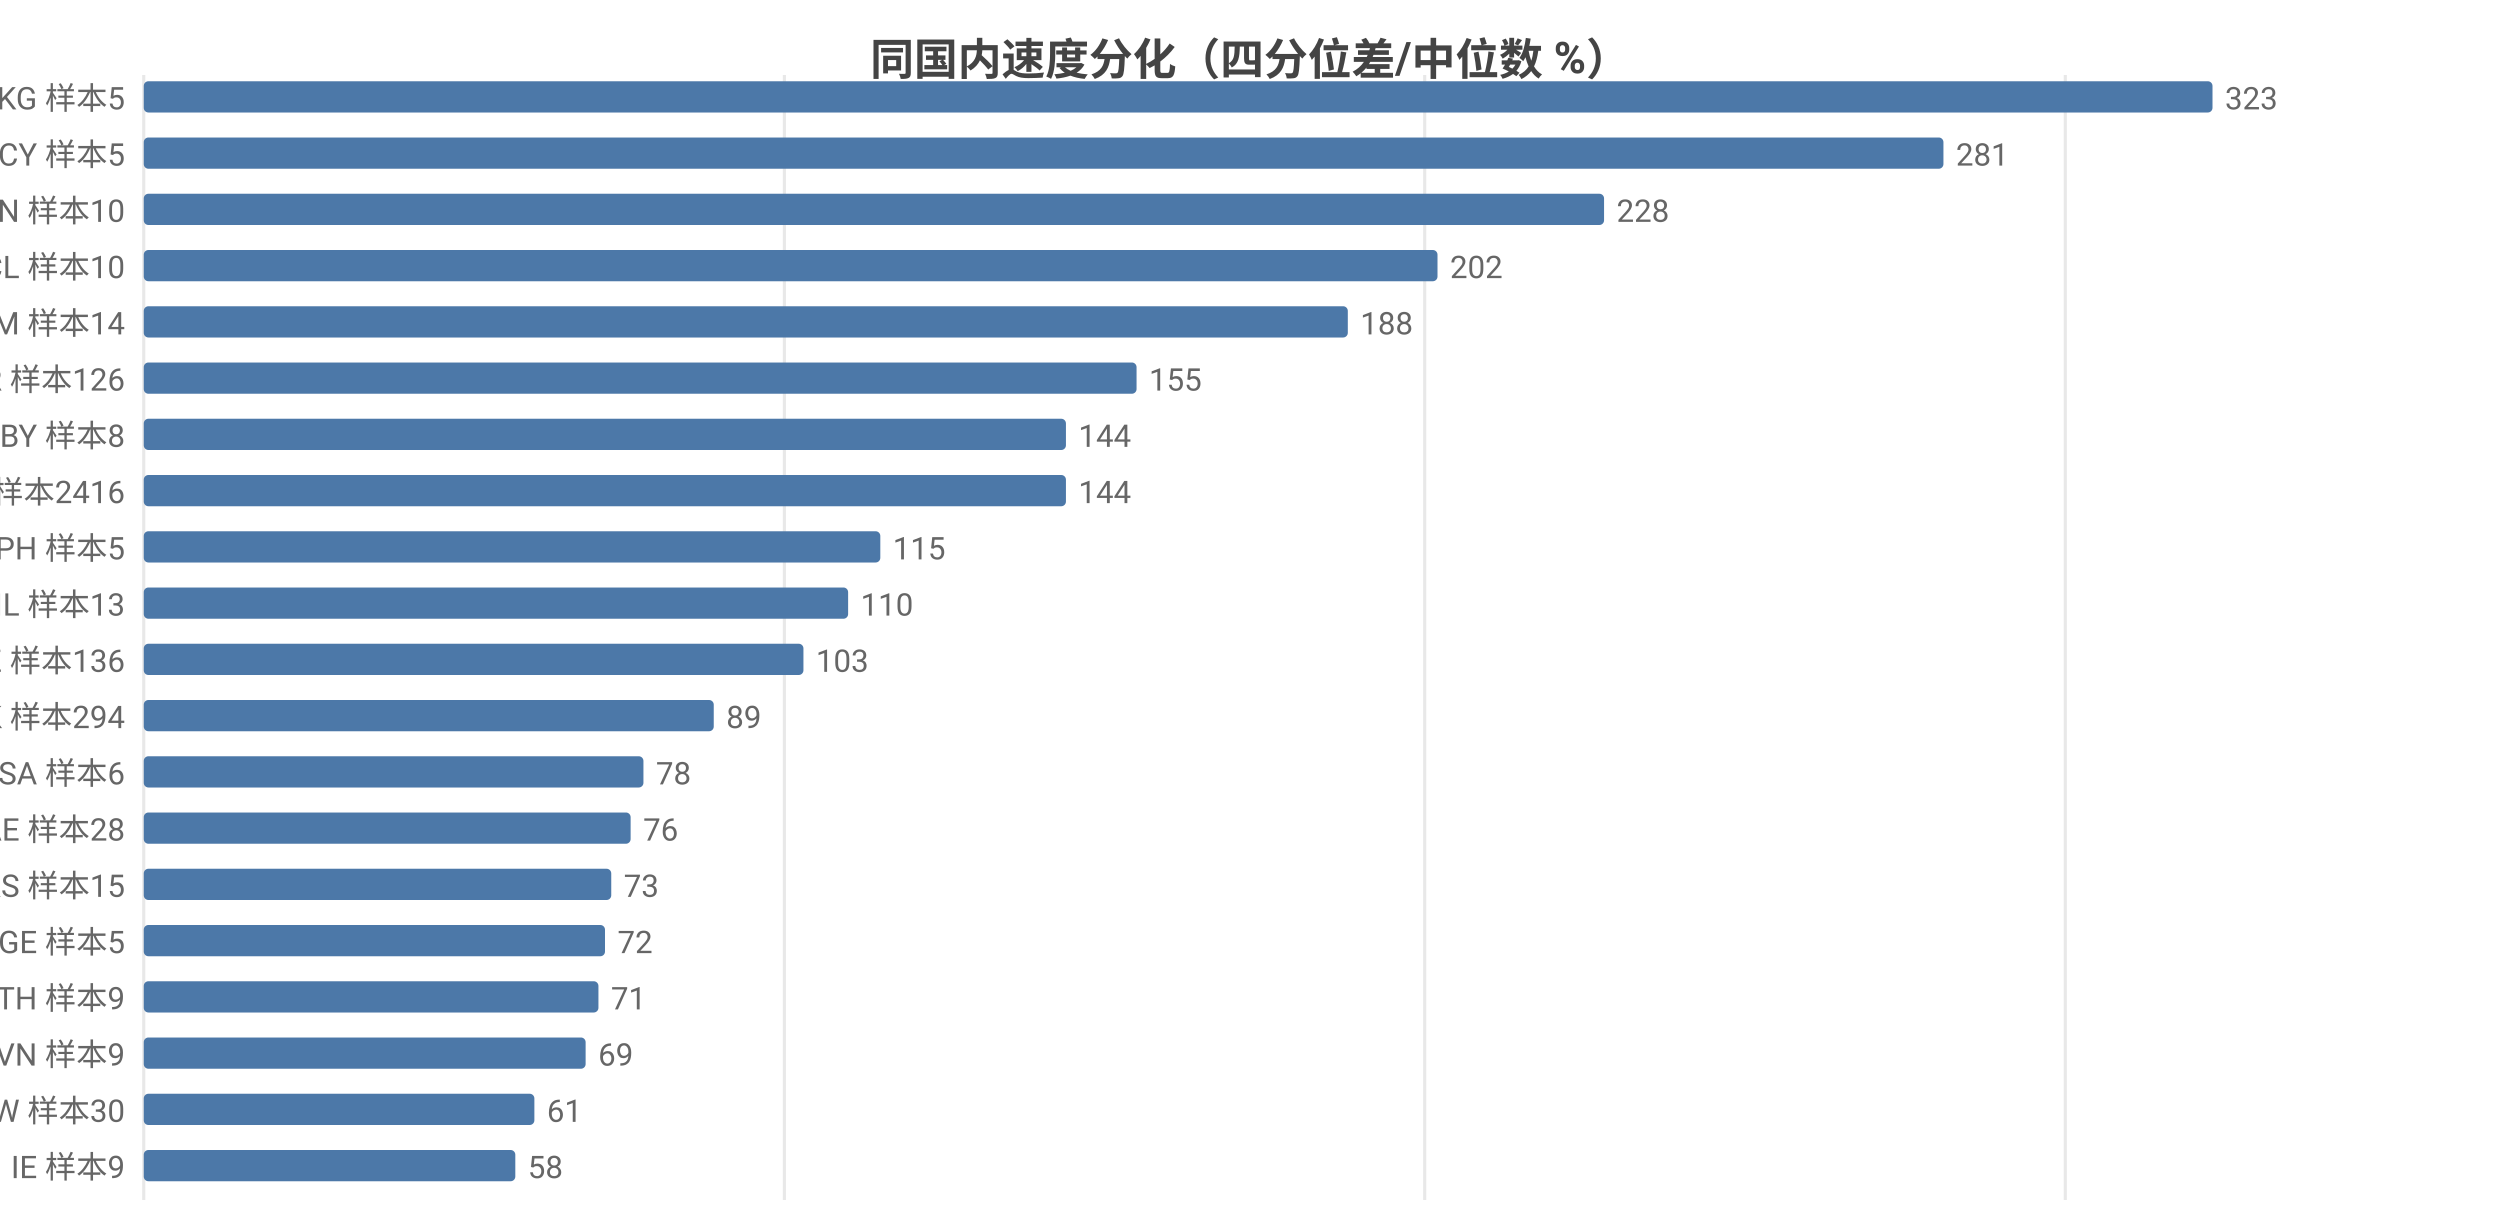
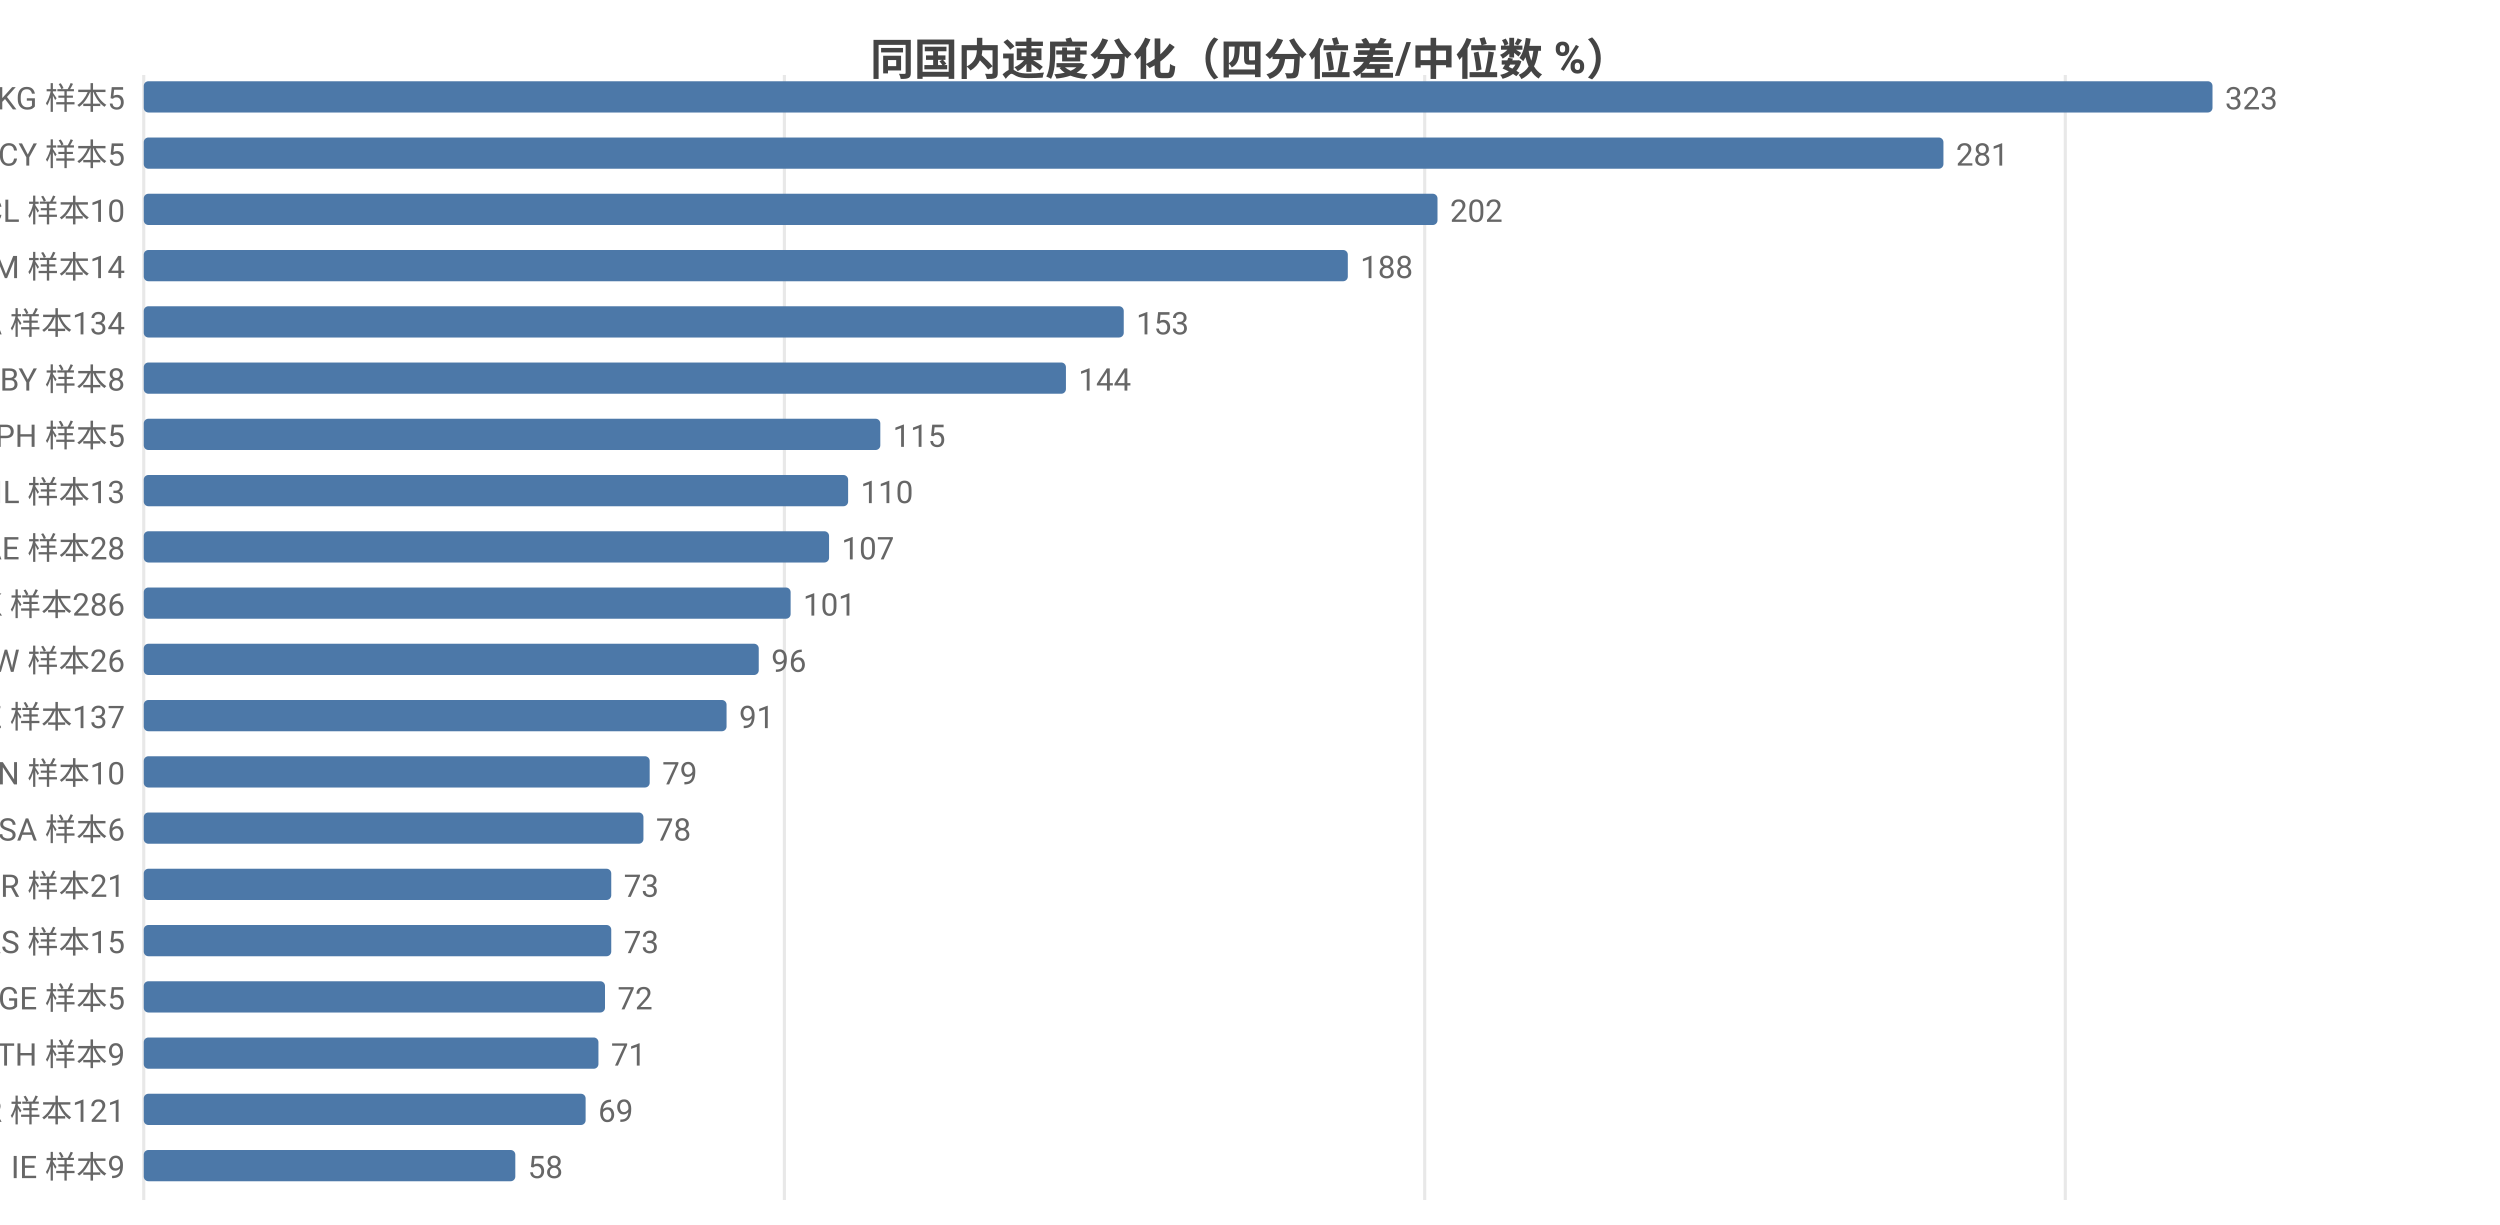
<svg xmlns="http://www.w3.org/2000/svg" width="800" height="392" viewBox="0 0 800 392">
  <rect width="800" height="392" fill="#ffffff" />
  <style>text{font-family:system-ui,-apple-system,'Segoe UI',Roboto,'PingFang SC','Microsoft YaHei','Noto Sans CJK SC',sans-serif}.g{stroke:#e8e8e8;stroke-width:1}.a{stroke:#999;stroke-width:1}.t{font-size:10px;fill:#666}.m{font-size:10px;text-anchor:middle;fill:#666}.e{font-size:10px;text-anchor:end;fill:#666}.l{font-size:11px;fill:#333}.tt{font-size:14px;font-weight:600;text-anchor:middle;fill:#444}.em{font-size:13px;text-anchor:middle;fill:#999}</style>
  <text class="tt" x="400.0" y="24">同国内速度分化（四分位差/中位数 %）</text>
  <line class="g" x1="46" y1="24" x2="46" y2="384" />
  <line class="g" x1="251.0" y1="24" x2="251.0" y2="384" />
  <line class="g" x1="455.9" y1="24" x2="455.9" y2="384" />
  <line class="g" x1="660.9" y1="24" x2="660.9" y2="384" />
  <text class="e" x="40" y="35">KG 样本5</text>
  <rect x="46" y="26" width="662" height="10" fill="#4c78a8" rx="1.5" />
  <text class="t" x="712" y="35">323</text>
  <text class="e" x="40" y="53">CY 样本5</text>
  <rect x="46" y="44" width="575.9" height="10" fill="#4c78a8" rx="1.5" />
  <text class="t" x="625.9" y="53">281</text>
-   <text class="e" x="40" y="71">CN 样本10</text>
-   <rect x="46" y="62" width="467.3" height="10" fill="#4c78a8" rx="1.5" />
-   <text class="t" x="517.3" y="71">228</text>
-   <text class="e" x="40" y="89">CL 样本10</text>
-   <rect x="46" y="80" width="414.0" height="10" fill="#4c78a8" rx="1.5" />
-   <text class="t" x="464.0" y="89">202</text>
-   <text class="e" x="40" y="107">AM 样本14</text>
-   <rect x="46" y="98" width="385.3" height="10" fill="#4c78a8" rx="1.5" />
-   <text class="t" x="435.3" y="107">188</text>
-   <text class="e" x="40" y="125">KR 样本126</text>
-   <rect x="46" y="116" width="317.7" height="10" fill="#4c78a8" rx="1.5" />
-   <text class="t" x="367.7" y="125">155</text>
-   <text class="e" x="40" y="143">BY 样本8</text>
-   <rect x="46" y="134" width="295.1" height="10" fill="#4c78a8" rx="1.5" />
-   <text class="t" x="345.1" y="143">144</text>
-   <text class="e" x="40" y="161">US 样本2416</text>
-   <rect x="46" y="152" width="295.1" height="10" fill="#4c78a8" rx="1.5" />
-   <text class="t" x="345.1" y="161">144</text>
-   <text class="e" x="40" y="179">PH 样本5</text>
-   <rect x="46" y="170" width="235.7" height="10" fill="#4c78a8" rx="1.5" />
-   <text class="t" x="285.7" y="179">115</text>
-   <text class="e" x="40" y="197">IL 样本13</text>
-   <rect x="46" y="188" width="225.4" height="10" fill="#4c78a8" rx="1.5" />
-   <text class="t" x="275.4" y="197">110</text>
-   <text class="e" x="40" y="215">KZ 样本136</text>
-   <rect x="46" y="206" width="211.1" height="10" fill="#4c78a8" rx="1.5" />
-   <text class="t" x="261.1" y="215">103</text>
-   <text class="e" x="40" y="233">HK 样本294</text>
-   <rect x="46" y="224" width="182.4" height="10" fill="#4c78a8" rx="1.5" />
-   <text class="t" x="232.4" y="233">89</text>
-   <text class="e" x="40" y="251">SA 样本6</text>
-   <rect x="46" y="242" width="159.9" height="10" fill="#4c78a8" rx="1.5" />
-   <text class="t" x="209.9" y="251">78</text>
-   <text class="e" x="40" y="269">AE 样本28</text>
-   <rect x="46" y="260" width="155.8" height="10" fill="#4c78a8" rx="1.5" />
-   <text class="t" x="205.8" y="269">76</text>
-   <text class="e" x="40" y="287">RS 样本15</text>
+   <text class="e" x="40" y="71">CL 样本10</text>
+   <rect x="46" y="62" width="414.0" height="10" fill="#4c78a8" rx="1.5" />
+   <text class="t" x="464.0" y="71">202</text>
+   <text class="e" x="40" y="89">AM 样本14</text>
+   <rect x="46" y="80" width="385.3" height="10" fill="#4c78a8" rx="1.5" />
+   <text class="t" x="435.3" y="89">188</text>
+   <text class="e" x="40" y="107">CA 样本134</text>
+   <rect x="46" y="98" width="313.6" height="10" fill="#4c78a8" rx="1.5" />
+   <text class="t" x="363.6" y="107">153</text>
+   <text class="e" x="40" y="125">BY 样本8</text>
+   <rect x="46" y="116" width="295.1" height="10" fill="#4c78a8" rx="1.5" />
+   <text class="t" x="345.1" y="125">144</text>
+   <text class="e" x="40" y="143">PH 样本5</text>
+   <rect x="46" y="134" width="235.7" height="10" fill="#4c78a8" rx="1.5" />
+   <text class="t" x="285.7" y="143">115</text>
+   <text class="e" x="40" y="161">IL 样本13</text>
+   <rect x="46" y="152" width="225.4" height="10" fill="#4c78a8" rx="1.5" />
+   <text class="t" x="275.4" y="161">110</text>
+   <text class="e" x="40" y="179">AE 样本28</text>
+   <rect x="46" y="170" width="219.3" height="10" fill="#4c78a8" rx="1.5" />
+   <text class="t" x="269.3" y="179">107</text>
+   <text class="e" x="40" y="197">HK 样本286</text>
+   <rect x="46" y="188" width="207.0" height="10" fill="#4c78a8" rx="1.5" />
+   <text class="t" x="257.0" y="197">101</text>
+   <text class="e" x="40" y="215">TW 样本26</text>
+   <rect x="46" y="206" width="196.8" height="10" fill="#4c78a8" rx="1.5" />
+   <text class="t" x="246.8" y="215">96</text>
+   <text class="e" x="40" y="233">KZ 样本137</text>
+   <rect x="46" y="224" width="186.5" height="10" fill="#4c78a8" rx="1.5" />
+   <text class="t" x="236.5" y="233">91</text>
+   <text class="e" x="40" y="251">VN 样本10</text>
+   <rect x="46" y="242" width="161.9" height="10" fill="#4c78a8" rx="1.5" />
+   <text class="t" x="211.9" y="251">79</text>
+   <text class="e" x="40" y="269">SA 样本6</text>
+   <rect x="46" y="260" width="159.9" height="10" fill="#4c78a8" rx="1.5" />
+   <text class="t" x="209.9" y="269">78</text>
+   <text class="e" x="40" y="287">BR 样本21</text>
  <rect x="46" y="278" width="149.6" height="10" fill="#4c78a8" rx="1.5" />
  <text class="t" x="199.6" y="287">73</text>
-   <text class="e" x="40" y="305">GE 样本5</text>
-   <rect x="46" y="296" width="147.6" height="10" fill="#4c78a8" rx="1.5" />
-   <text class="t" x="197.6" y="305">72</text>
-   <text class="e" x="40" y="323">TH 样本9</text>
-   <rect x="46" y="314" width="145.5" height="10" fill="#4c78a8" rx="1.5" />
-   <text class="t" x="195.5" y="323">71</text>
-   <text class="e" x="40" y="341">VN 样本9</text>
-   <rect x="46" y="332" width="141.4" height="10" fill="#4c78a8" rx="1.5" />
-   <text class="t" x="191.4" y="341">69</text>
-   <text class="e" x="40" y="359">TW 样本30</text>
-   <rect x="46" y="350" width="125.0" height="10" fill="#4c78a8" rx="1.5" />
-   <text class="t" x="175.0" y="359">61</text>
+   <text class="e" x="40" y="305">RS 样本15</text>
+   <rect x="46" y="296" width="149.6" height="10" fill="#4c78a8" rx="1.5" />
+   <text class="t" x="199.6" y="305">73</text>
+   <text class="e" x="40" y="323">GE 样本5</text>
+   <rect x="46" y="314" width="147.6" height="10" fill="#4c78a8" rx="1.5" />
+   <text class="t" x="197.6" y="323">72</text>
+   <text class="e" x="40" y="341">TH 样本9</text>
+   <rect x="46" y="332" width="145.5" height="10" fill="#4c78a8" rx="1.5" />
+   <text class="t" x="195.5" y="341">71</text>
+   <text class="e" x="40" y="359">KR 样本121</text>
+   <rect x="46" y="350" width="141.4" height="10" fill="#4c78a8" rx="1.5" />
+   <text class="t" x="191.4" y="359">69</text>
  <text class="e" x="40" y="377">IE 样本9</text>
  <rect x="46" y="368" width="118.9" height="10" fill="#4c78a8" rx="1.5" />
  <text class="t" x="168.9" y="377">58</text>
</svg>
